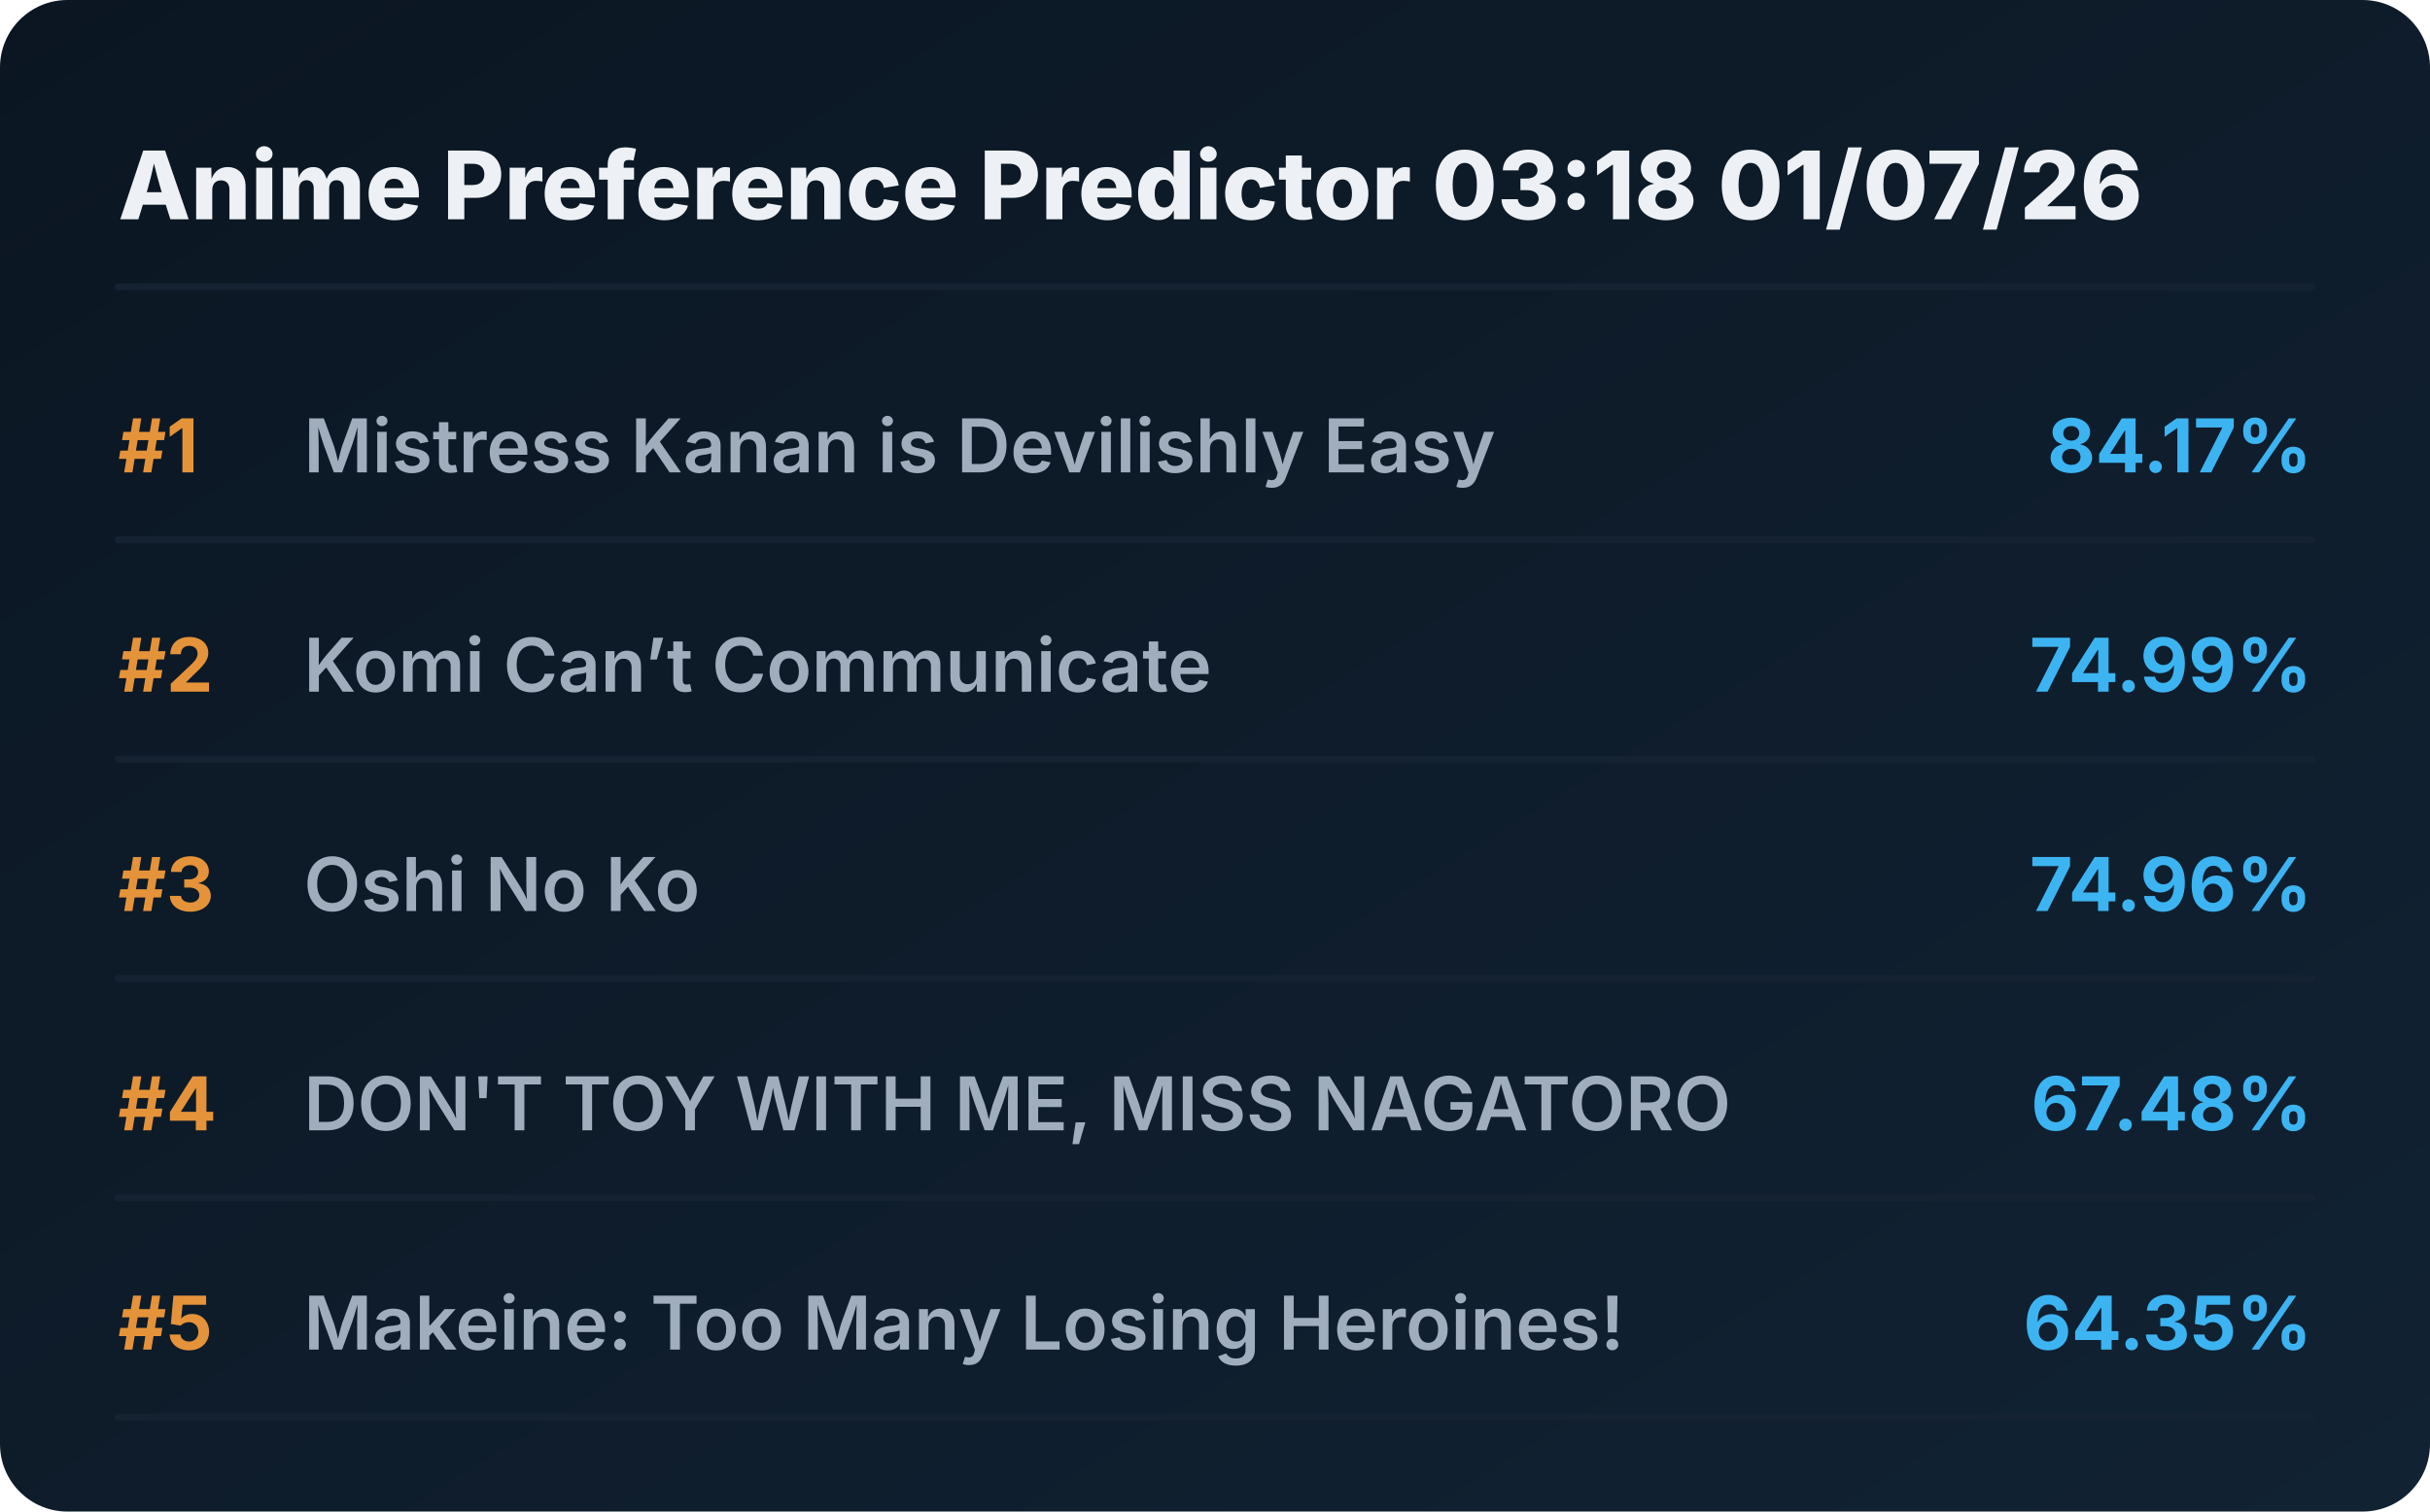
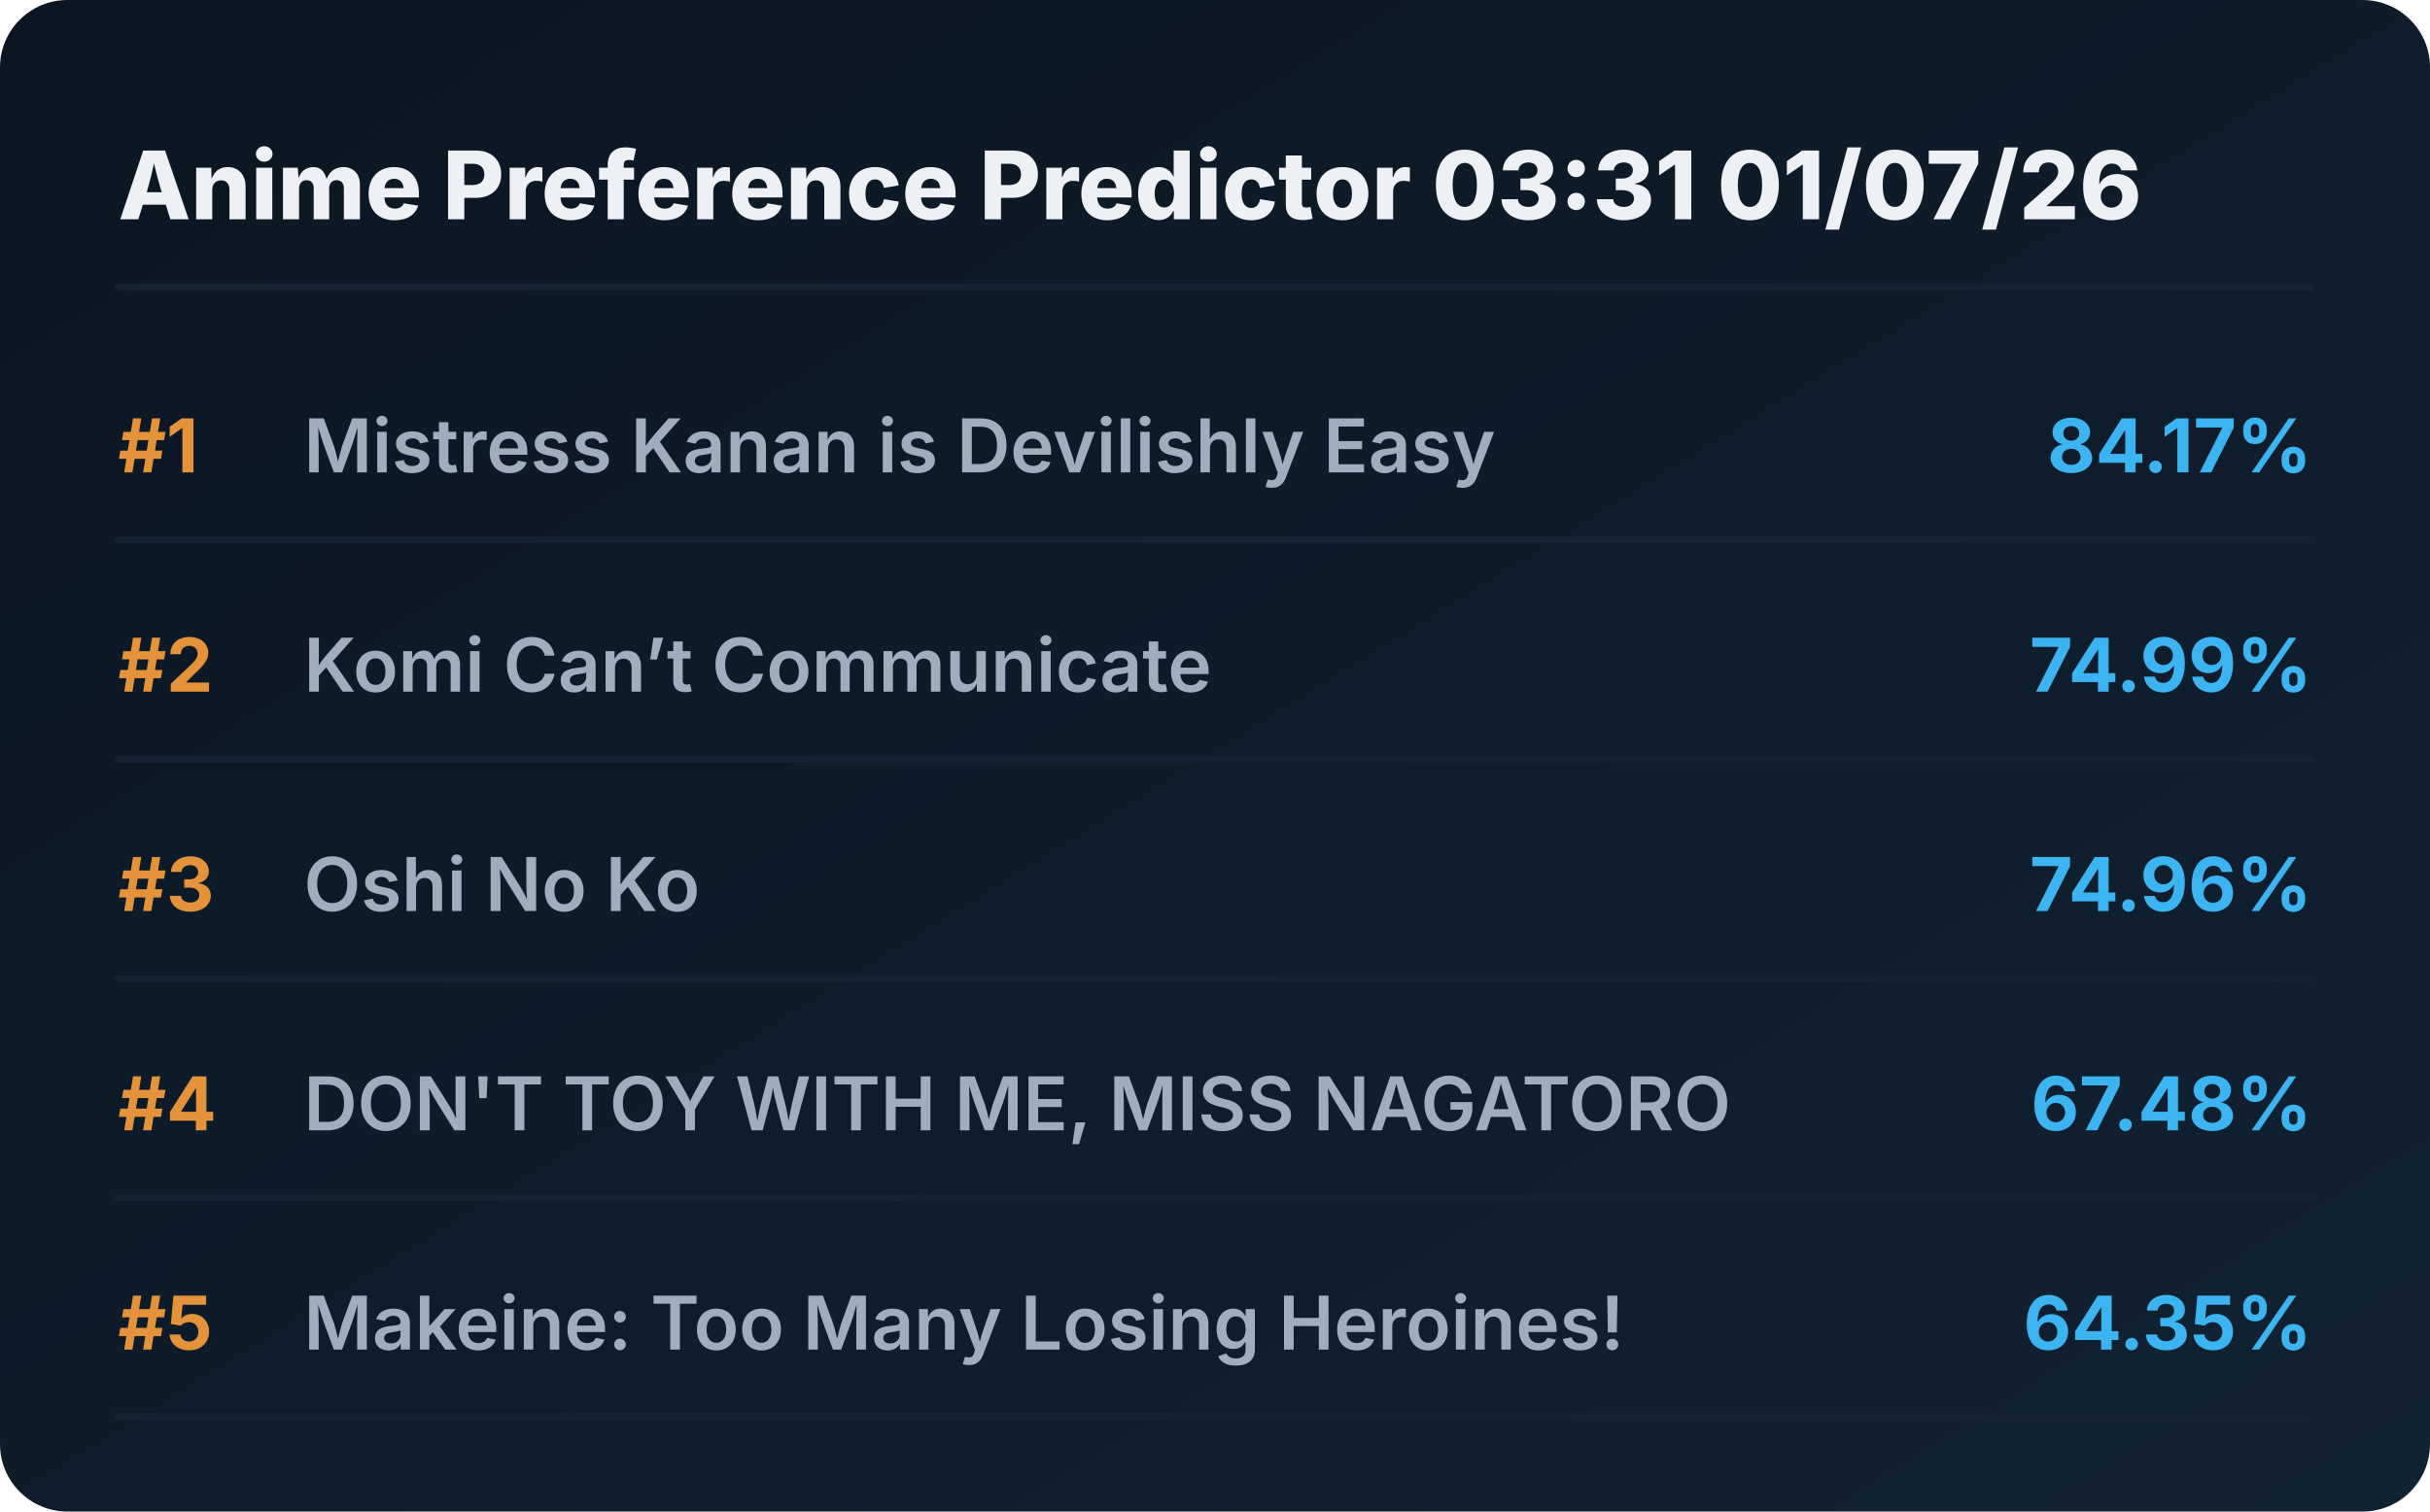
<svg xmlns="http://www.w3.org/2000/svg" viewBox="0 0 720 448" preserveAspectRatio="xMidYMid meet" style="width: 100%; height: auto; max-width: 720px;">
  <defs>
    <linearGradient id="boxGrad" x1="0%" y1="0%" x2="100%" y2="100%">
      <stop offset="0%" stop-color="#0b1622" />
      <stop offset="100%" stop-color="#112233" />
    </linearGradient>
    <clipPath id="titleClip">
      <rect x="90" y="0" width="510" height="100%" />
    </clipPath>
  </defs>
  <style>
    .bg { fill: url(#boxGrad); rx: 20px; }
    .header { font-family: 'Overpass', 'Inter', system-ui, sans-serif; font-weight: 800; font-size: 28px; fill: #edf1f5; }
    .rank { font-family: 'Overpass', 'Inter', system-ui, sans-serif; font-weight: 700; font-size: 22px; fill: #e5933a; }
    .title { font-family: 'Overpass', 'Inter', system-ui, sans-serif; font-weight: 600; font-size: 22px; fill: #9fadbd; }
    .score { font-family: 'Overpass', 'Inter', system-ui, sans-serif; font-weight: 700; font-size: 22px; fill: #3db4f2; }
    .line { stroke: #152232; stroke-width: 2; stroke-linecap: round; }
  </style>
  <rect class="bg" width="720" height="448" />
-   <text x="35" y="65" class="header">Anime Preference Predictor 03:18 01/07/26</text>
+   <text x="35" y="65" class="header">Anime Preference Predictor 03:31 01/07/26</text>
  <line x1="35" y1="85" x2="685" y2="85" class="line" />
  <g transform="translate(0, 0)">
    <text x="35" y="140" class="rank">#1</text>
    <text x="90" y="140" class="title">Mistress Kanan is Devilishly Easy</text>
    <text x="685" y="140" class="score" text-anchor="end">84.17%</text>
    <line x1="35" y1="160" x2="685" y2="160" class="line" />
  </g>
  <g transform="translate(0, 65)">
    <text x="35" y="140" class="rank">#2</text>
    <text x="90" y="140" class="title">Komi Can’t Communicate</text>
    <text x="685" y="140" class="score" text-anchor="end">74.99%</text>
    <line x1="35" y1="160" x2="685" y2="160" class="line" />
  </g>
  <g transform="translate(0, 130)">
    <text x="35" y="140" class="rank">#3</text>
    <text x="90" y="140" class="title">Oshi No Ko</text>
    <text x="685" y="140" class="score" text-anchor="end">74.96%</text>
    <line x1="35" y1="160" x2="685" y2="160" class="line" />
  </g>
  <g transform="translate(0, 195)">
    <text x="35" y="140" class="rank">#4</text>
    <text x="90" y="140" class="title">DON'T TOY WITH ME, MISS NAGATORO</text>
    <text x="685" y="140" class="score" text-anchor="end">67.48%</text>
    <line x1="35" y1="160" x2="685" y2="160" class="line" />
  </g>
  <g transform="translate(0, 260)">
    <text x="35" y="140" class="rank">#5</text>
    <text x="90" y="140" class="title">Makeine: Too Many Losing Heroines!</text>
    <text x="685" y="140" class="score" text-anchor="end">64.35%</text>
    <line x1="35" y1="160" x2="685" y2="160" class="line" />
  </g>
</svg>
